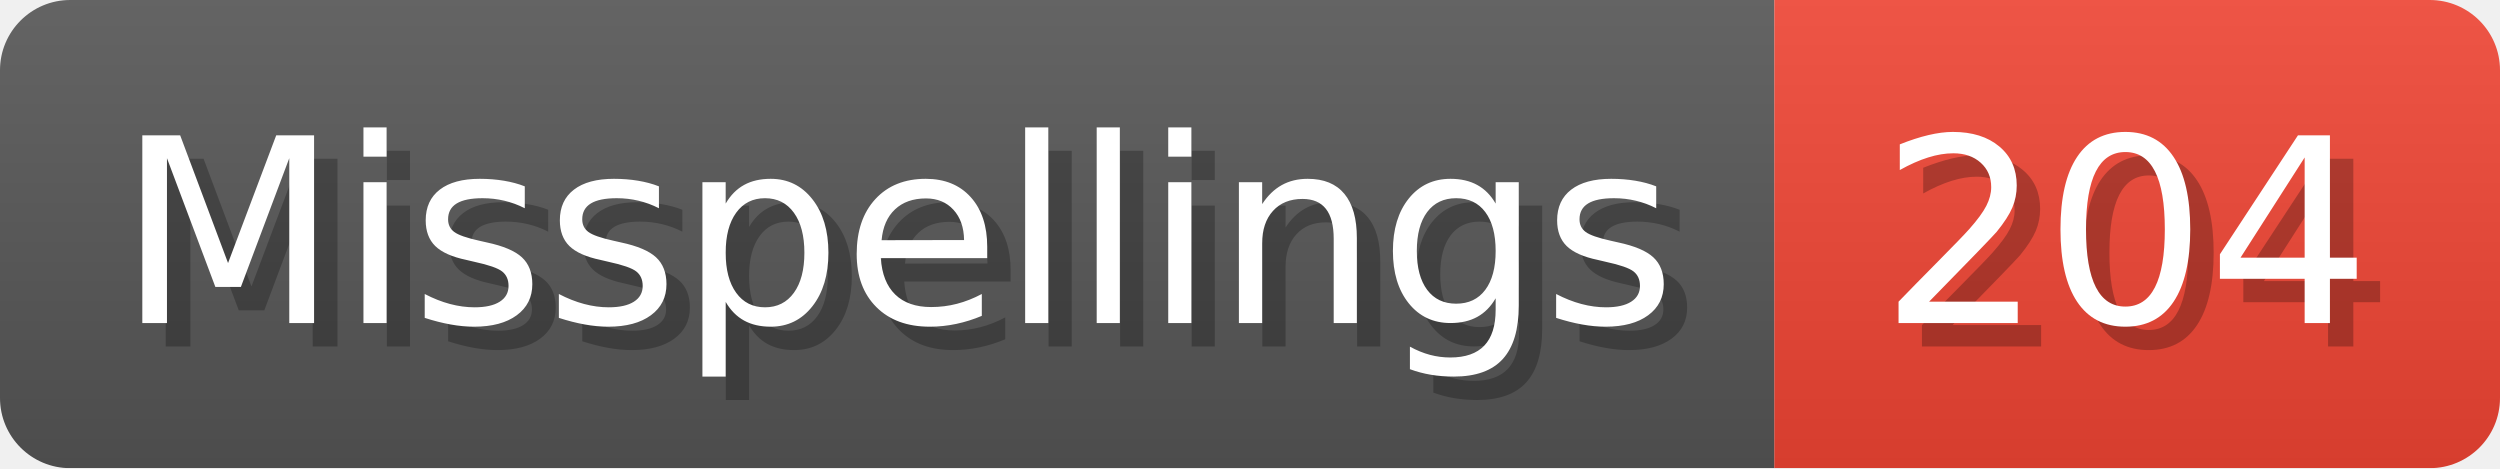
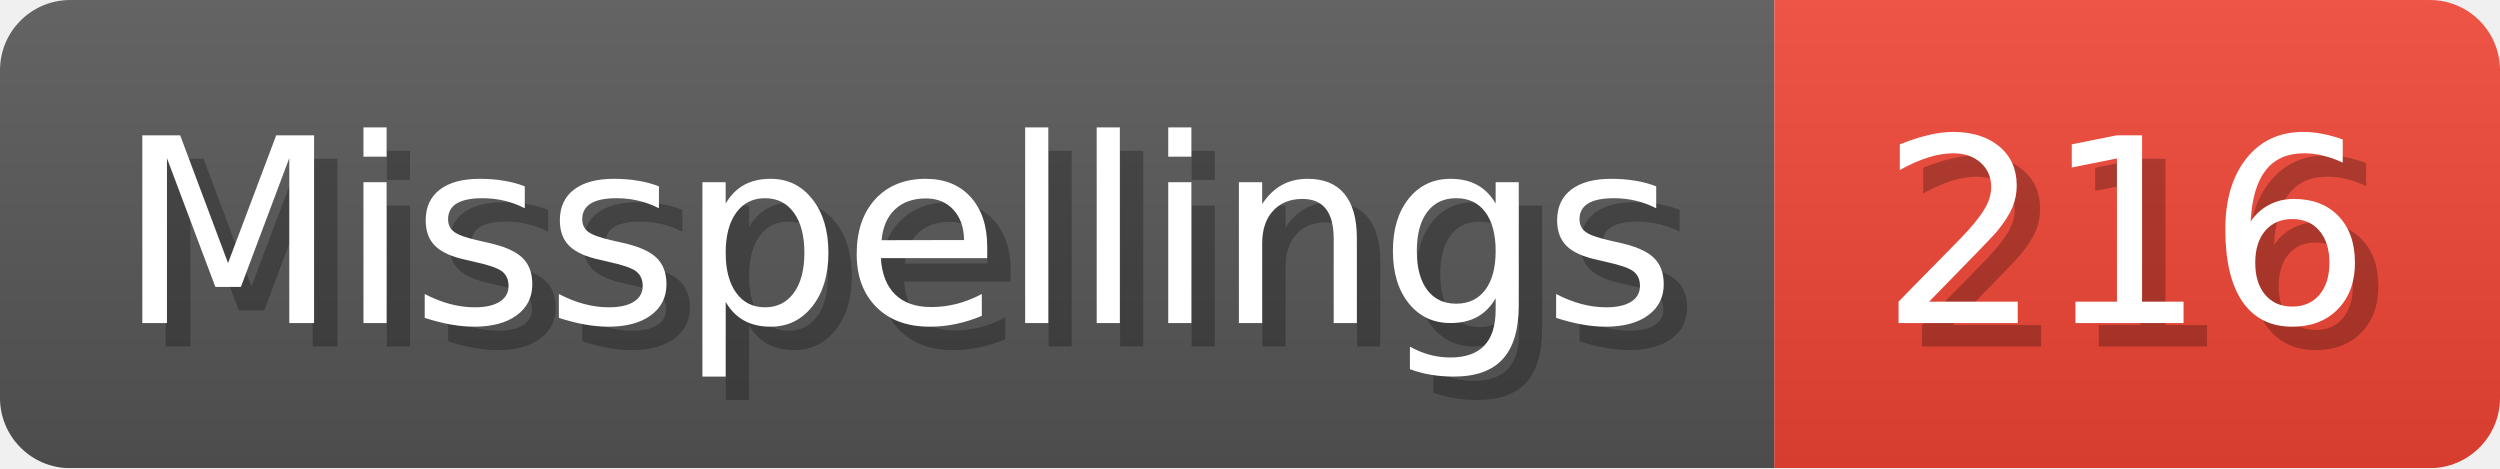
- <svg xmlns="http://www.w3.org/2000/svg" width="106.8" height="20" viewBox="0 0 1068 200" role="img" aria-label="Misspellings: 204">
+ <svg xmlns="http://www.w3.org/2000/svg" width="106.8" height="20" viewBox="0 0 1068 200" role="img" aria-label="Misspellings: 216">
  <linearGradient id="a" x2="0" y2="100%">
    <stop offset="0" stop-opacity=".1" stop-color="#EEE" />
    <stop offset="1" stop-opacity=".1" />
  </linearGradient>
  <mask id="m">
    <rect width="1068" height="200" rx="30" fill="#FFF" />
  </mask>
  <g mask="url(#m)">
    <rect width="758" height="200" fill="#555" />
    <rect width="310" height="200" fill="#E43" x="758" />
    <rect width="1068" height="200" fill="url(#a)" />
  </g>
  <g aria-hidden="true" fill="#fff" text-anchor="start" font-family="Verdana,DejaVu Sans,sans-serif" font-size="110">
    <text x="60" y="148" textLength="658" fill="#000" opacity="0.25">Misspellings</text>
    <text x="50" y="138" textLength="658">Misspellings</text>
-     <text x="813" y="148" textLength="210" fill="#000" opacity="0.25">204</text>
-     <text x="803" y="138" textLength="210">204</text>
+     <text x="813" y="148" textLength="210" fill="#000" opacity="0.25">216</text>
+     <text x="803" y="138" textLength="210">216</text>
  </g>
</svg>
